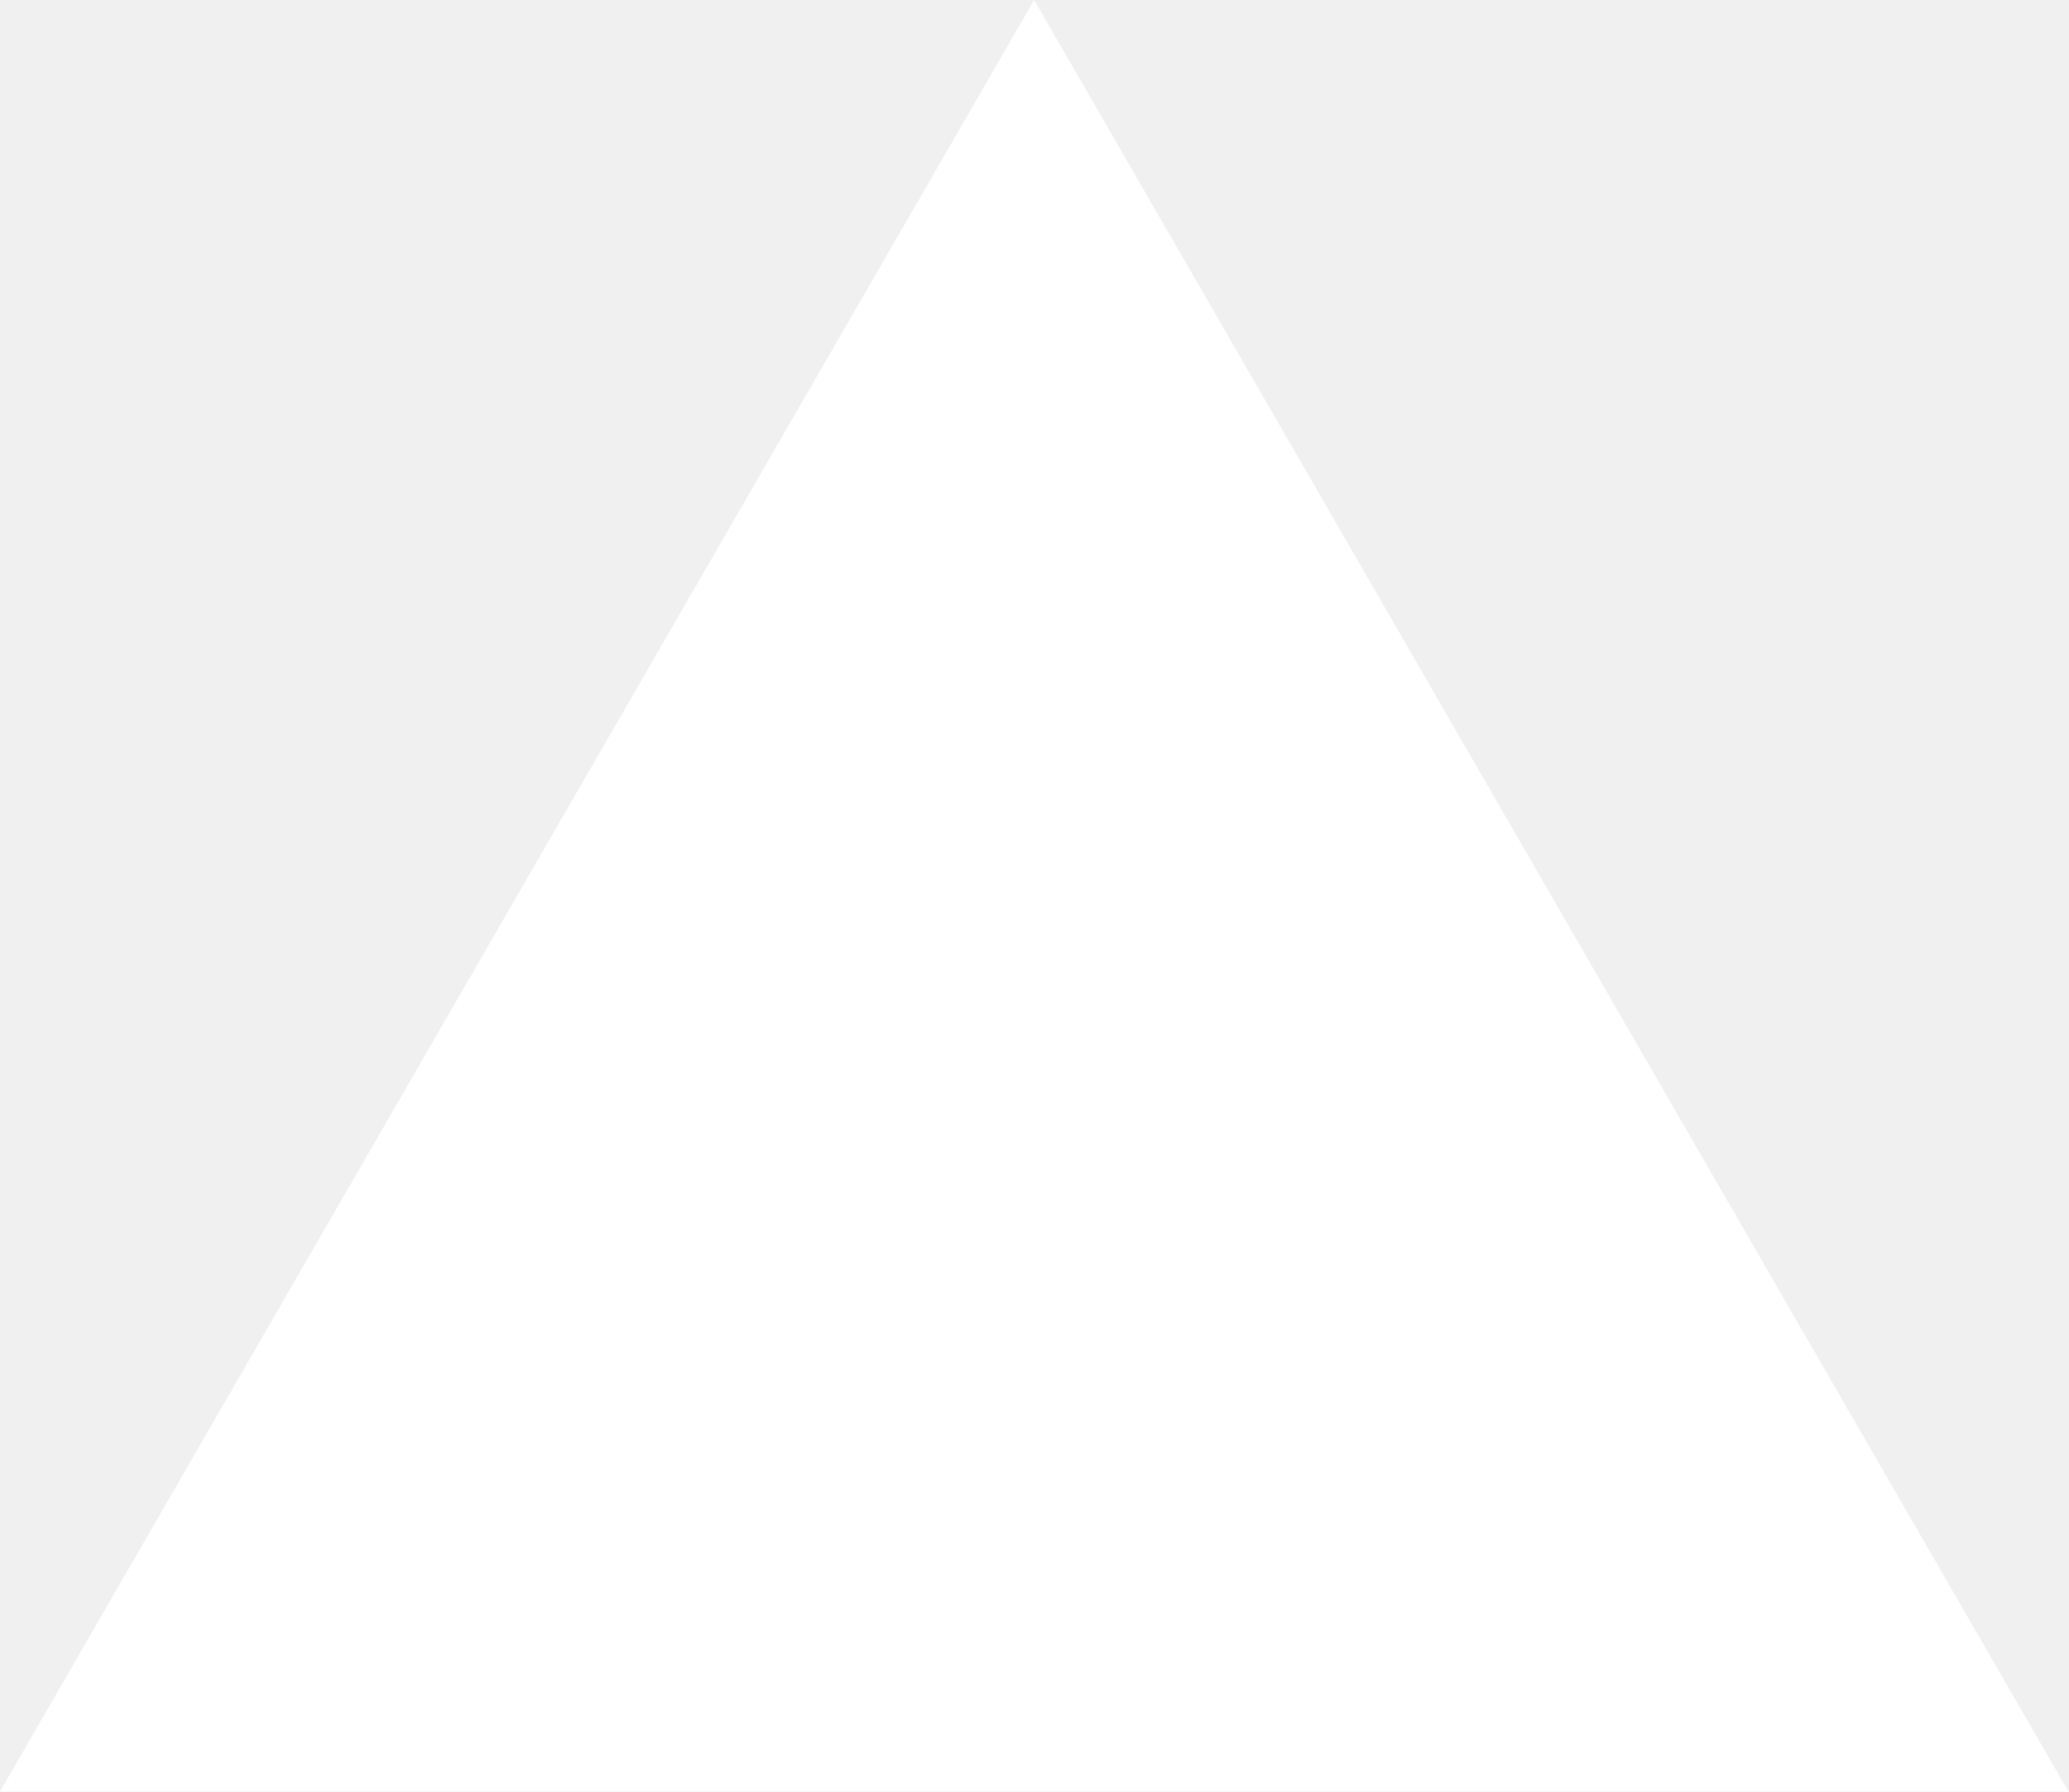
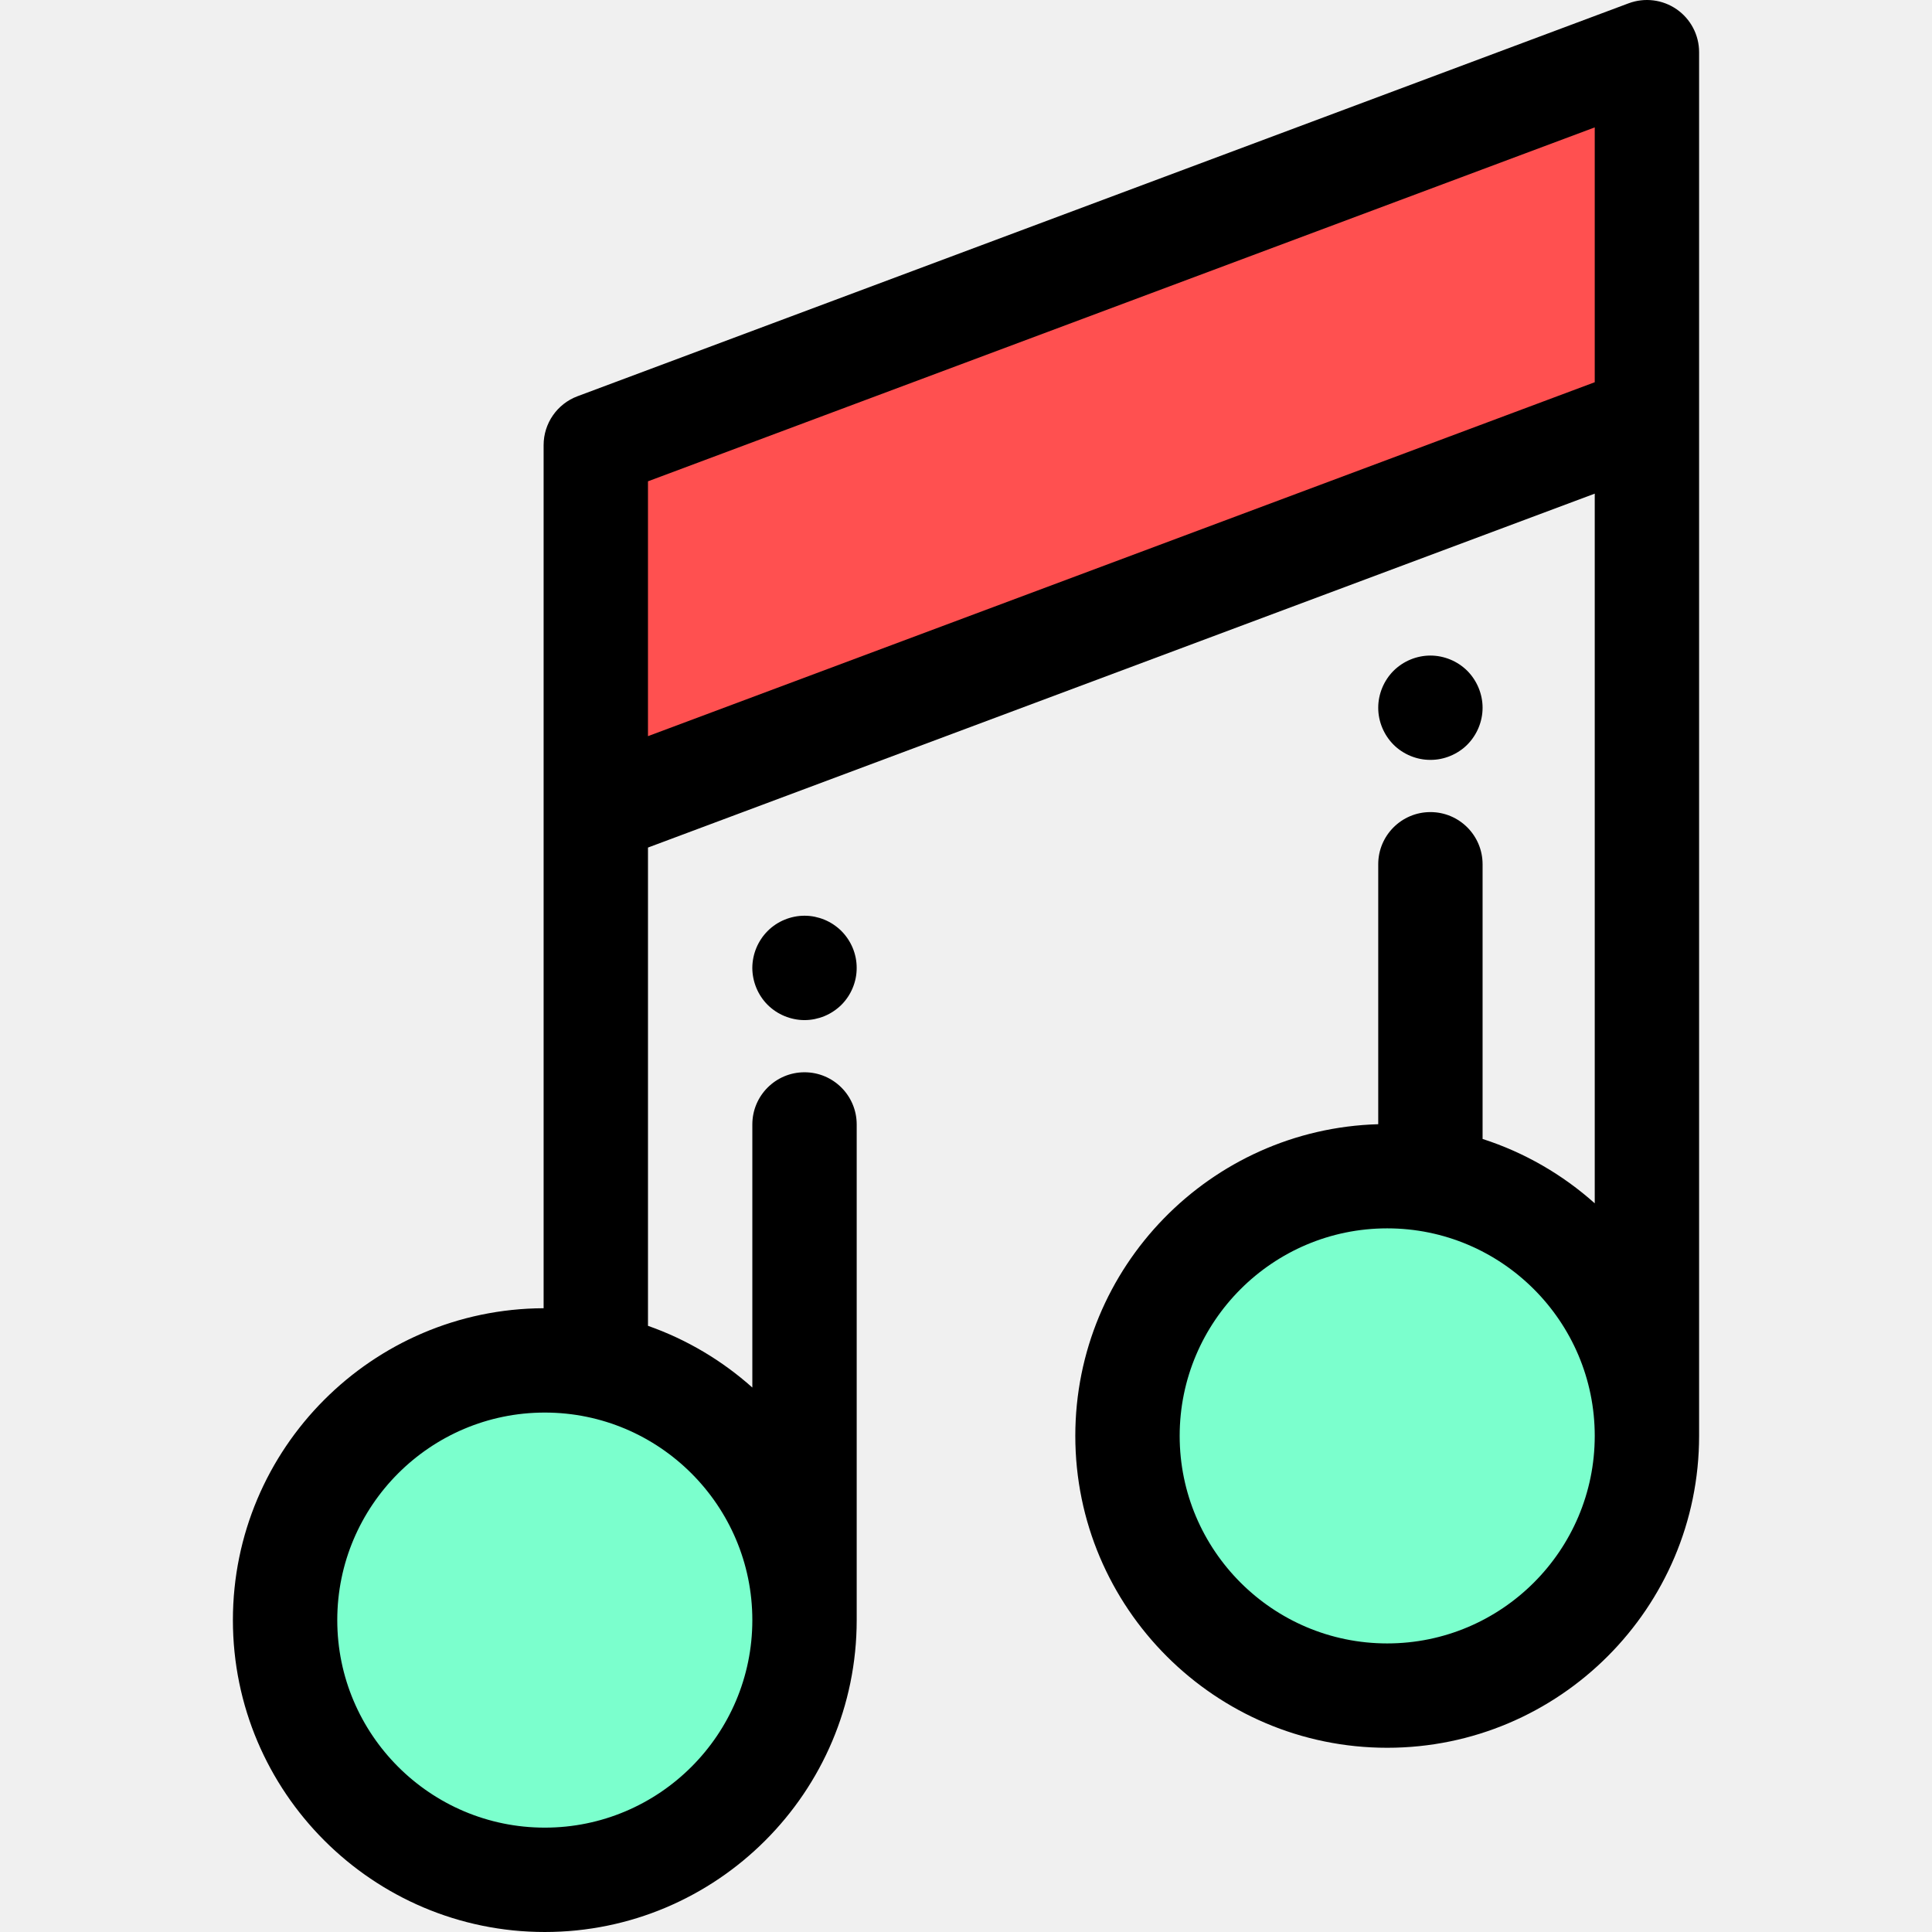
- <svg xmlns="http://www.w3.org/2000/svg" fill="none" viewBox="0 0 1155 1000">
-   <path d="m577.3 0 577.4 1000H0z" fill="#fff" />
+ <svg xmlns="http://www.w3.org/2000/svg" height="800px" width="800px" version="1.1" id="Layer_1" viewBox="0 0 512 512" xml:space="preserve">
+   <path d="M213.201,270.34c-0.899,0-1.812-0.097-2.697-0.277c-0.885-0.18-1.756-0.443-2.586-0.788  c-0.844-0.346-1.646-0.774-2.392-1.272c-0.747-0.498-1.466-1.079-2.102-1.715c-0.636-0.636-1.217-1.341-1.715-2.102  c-0.498-0.747-0.926-1.549-1.272-2.392c-0.346-0.83-0.608-1.7-0.788-2.586c-0.18-0.885-0.277-1.798-0.277-2.695  c0-0.899,0.097-1.813,0.277-2.71c0.18-0.886,0.443-1.758,0.788-2.586c0.346-0.831,0.774-1.633,1.272-2.38  c0.498-0.761,1.079-1.466,1.715-2.102c0.636-0.65,1.341-1.217,2.102-1.729c0.747-0.498,1.549-0.926,2.392-1.272  c0.83-0.346,1.701-0.608,2.586-0.788c1.784-0.36,3.623-0.36,5.407,0c0.871,0.18,1.742,0.443,2.586,0.788  c0.83,0.346,1.632,0.774,2.378,1.272c0.761,0.512,1.466,1.079,2.116,1.729c0.636,0.636,1.203,1.341,1.715,2.102  c0.498,0.747,0.926,1.549,1.272,2.38c0.346,0.83,0.608,1.7,0.788,2.586c0.18,0.897,0.263,1.812,0.263,2.71  c0,0.897-0.083,1.812-0.263,2.695c-0.18,0.886-0.443,1.758-0.788,2.586c-0.346,0.844-0.774,1.646-1.272,2.392  c-0.512,0.761-1.079,1.466-1.715,2.102c-0.65,0.636-1.355,1.217-2.116,1.715c-0.747,0.498-1.549,0.927-2.378,1.272  c-0.844,0.346-1.715,0.608-2.586,0.788C215.013,270.241,214.1,270.34,213.201,270.34z" />
+   <path d="M379.072,201.378c-0.899,0-1.811-0.084-2.697-0.263s-1.756-0.443-2.586-0.788c-0.844-0.346-1.646-0.774-2.392-1.272  c-0.761-0.496-1.466-1.077-2.102-1.713c-2.572-2.586-4.052-6.14-4.052-9.777c0-3.637,1.48-7.205,4.052-9.79  c0.636-0.636,1.341-1.203,2.102-1.715c0.747-0.496,1.549-0.926,2.392-1.272c0.83-0.346,1.701-0.607,2.586-0.788  c1.784-0.36,3.609-0.36,5.393,0c0.885,0.181,1.756,0.443,2.586,0.788c0.844,0.346,1.646,0.776,2.392,1.272  c0.761,0.512,1.466,1.079,2.102,1.715c2.572,2.586,4.052,6.154,4.052,9.79c0,3.637-1.48,7.191-4.052,9.777  c-0.636,0.636-1.341,1.217-2.102,1.713c-0.747,0.498-1.549,0.926-2.392,1.272c-0.83,0.346-1.701,0.608-2.586,0.788  C380.884,201.293,379.971,201.378,379.072,201.378z" />
+   <g>
+     <circle style="fill:#7BFFCD;" cx="144.382" cy="429.342" r="68.828" />
+     <circle style="fill:#7BFFCD;" cx="367.626" cy="380.528" r="68.828" />
+   </g>
+   <polygon style="fill:#FF5050;" points="157.892,117.958 157.892,215.019 436.451,110.888 436.451,13.825 " />
+   <path d="M444.334,2.464c-3.723-2.582-8.475-3.174-12.725-1.59L153.051,105.005c-5.404,2.02-8.987,7.184-8.987,12.953v97.061v131.676  c-45.433,0.17-82.342,37.176-82.342,82.648c0,45.577,37.079,82.656,82.656,82.656s82.656-37.079,82.656-82.656V297.991  c0-7.636-6.191-13.828-13.828-13.828s-13.828,6.192-13.828,13.828v69.721c-7.984-7.133-17.356-12.733-27.657-16.355V224.613  l250.903-93.794v188.072c-8.515-7.607-18.607-13.476-29.723-17.056v-72.795c0-7.636-6.191-13.828-13.828-13.828  s-13.828,6.192-13.828,13.828v68.887c-44.478,1.267-80.278,37.816-80.278,82.595c0,45.577,37.079,82.656,82.656,82.656  s82.656-37.079,82.656-82.656V110.888V13.827C450.28,9.292,448.058,5.048,444.334,2.464z M199.377,429.343  c0,30.327-24.673,54.999-54.999,54.999s-54.999-24.674-54.999-54.999s24.673-54.998,54.999-54.998  C174.704,374.345,199.377,399.016,199.377,429.343z M171.72,195.089v-67.536l250.903-93.794v67.536L171.72,195.089z   M367.624,435.525c-30.327,0-54.999-24.673-54.999-55s24.673-54.998,54.999-54.998c30.327,0,55,24.673,55,54.998  C422.623,410.852,397.951,435.525,367.624,435.525z" />
</svg>
